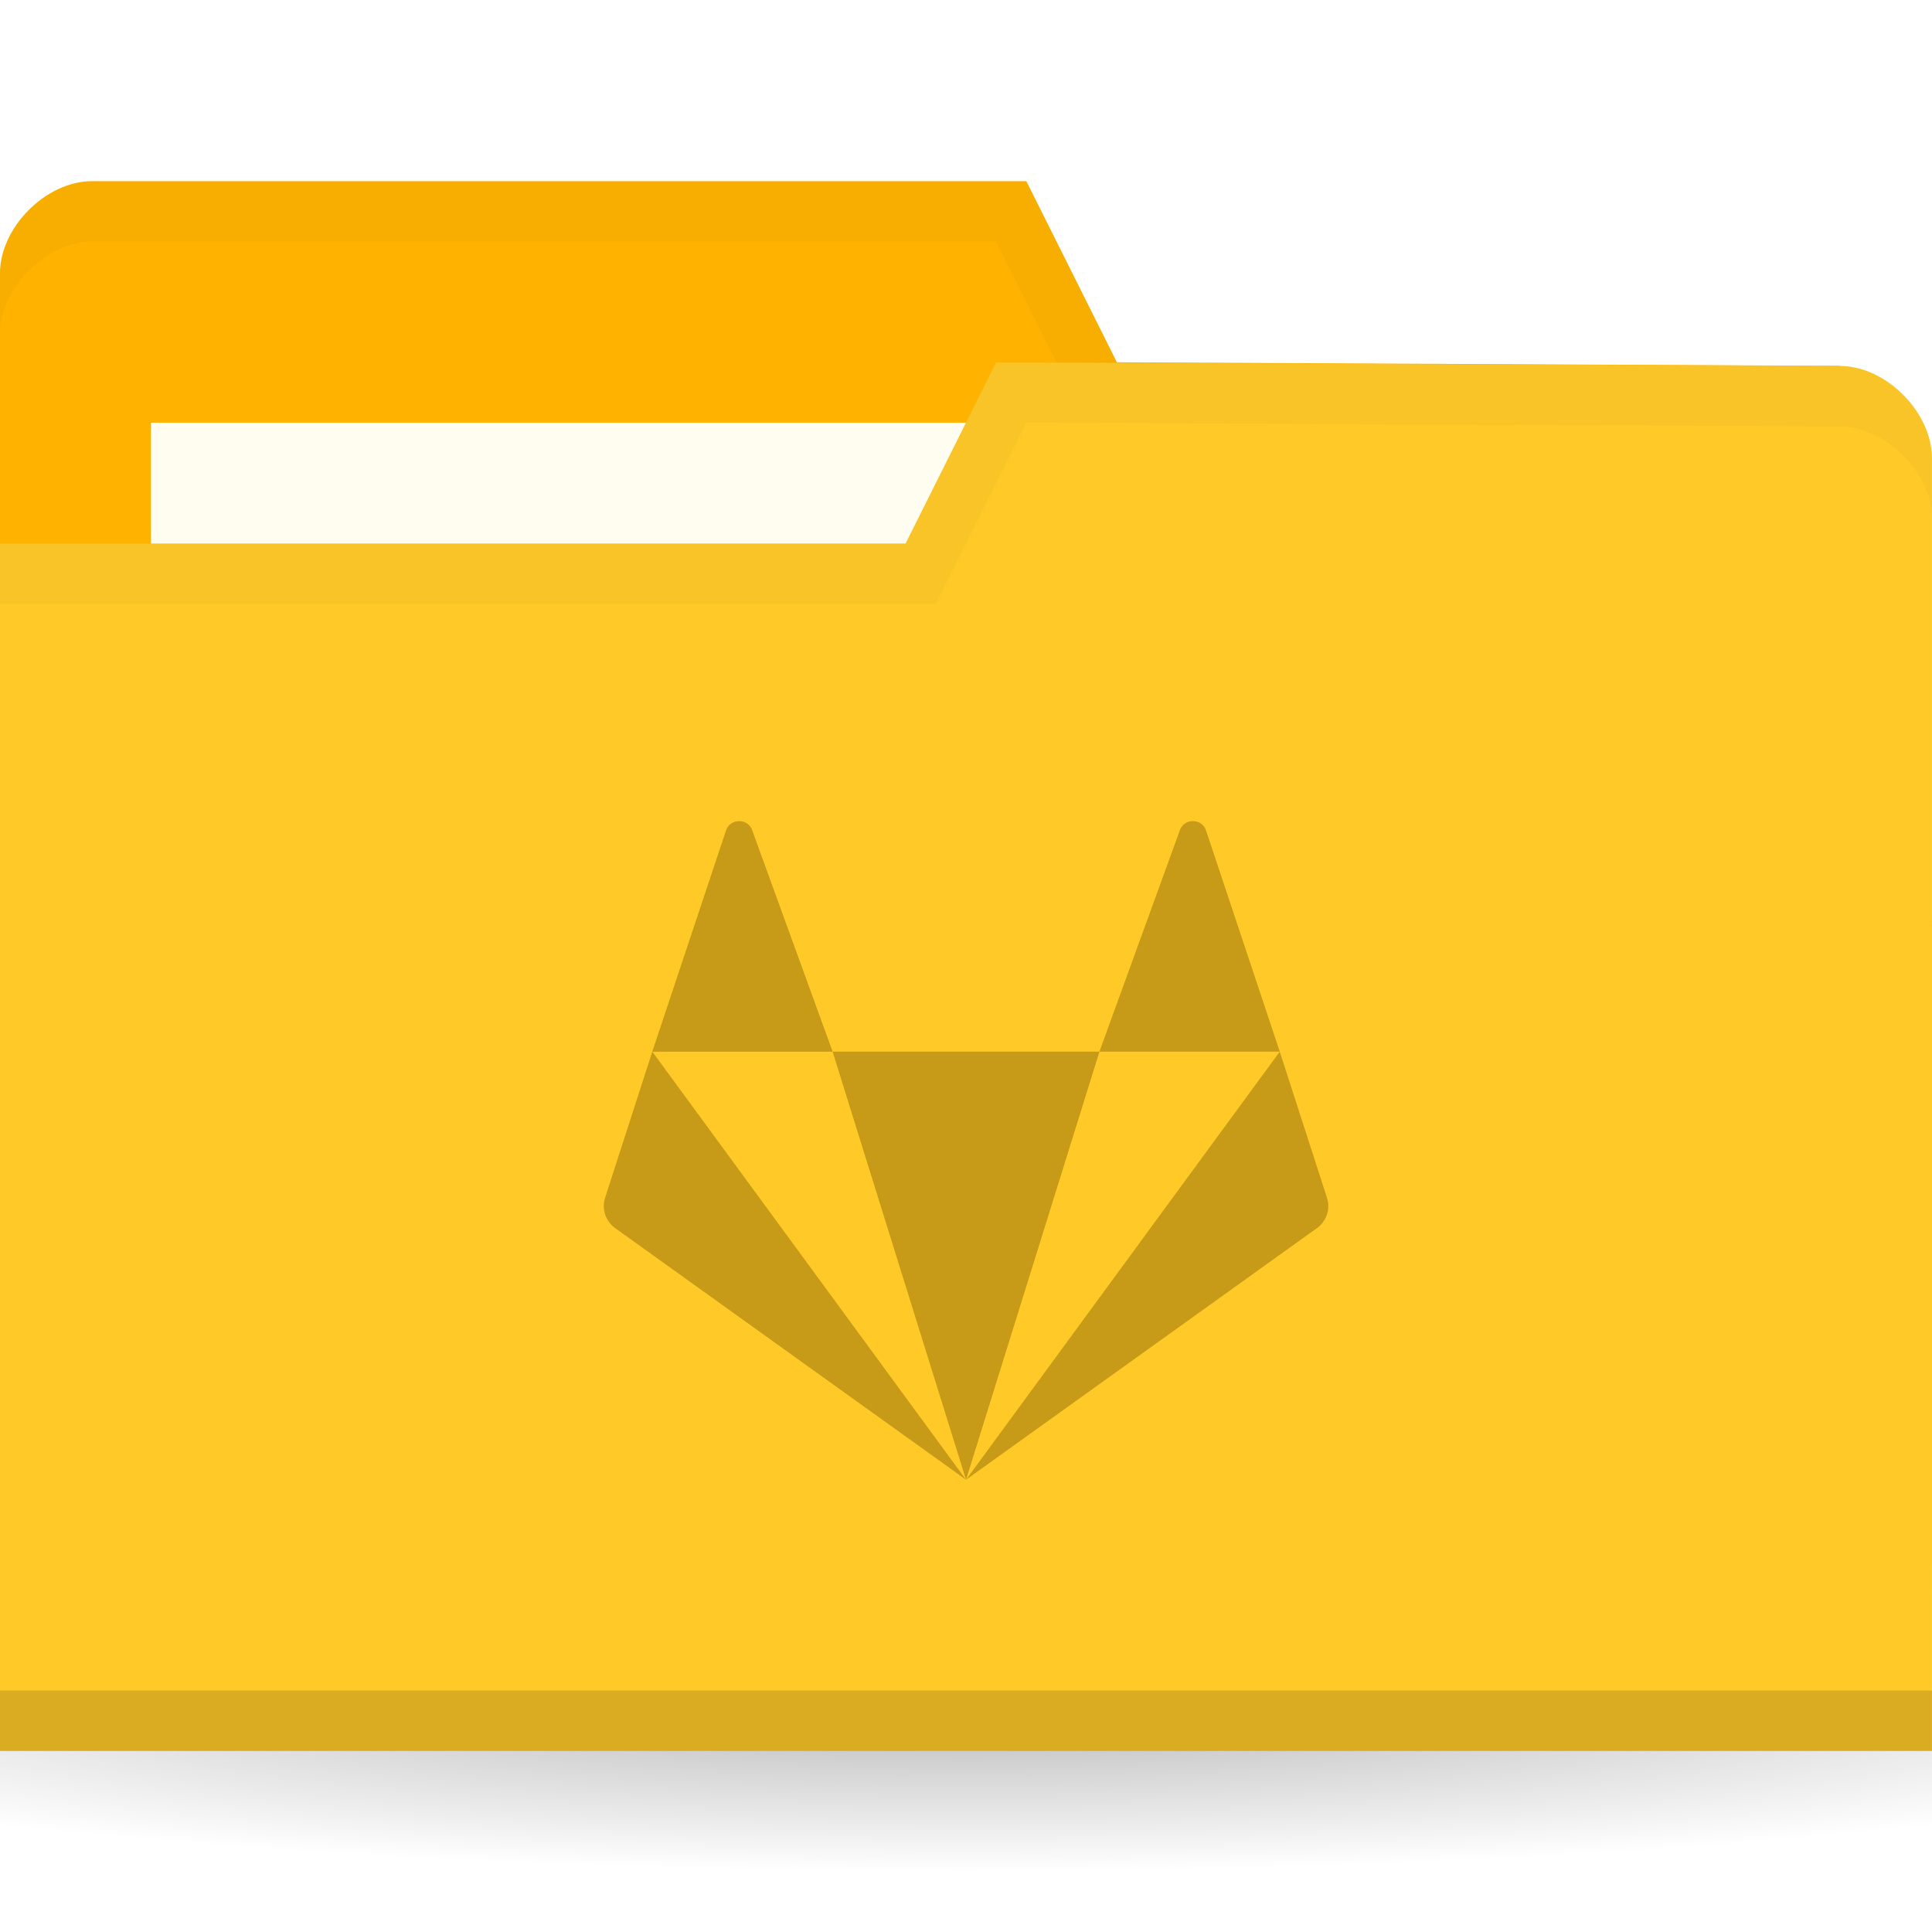
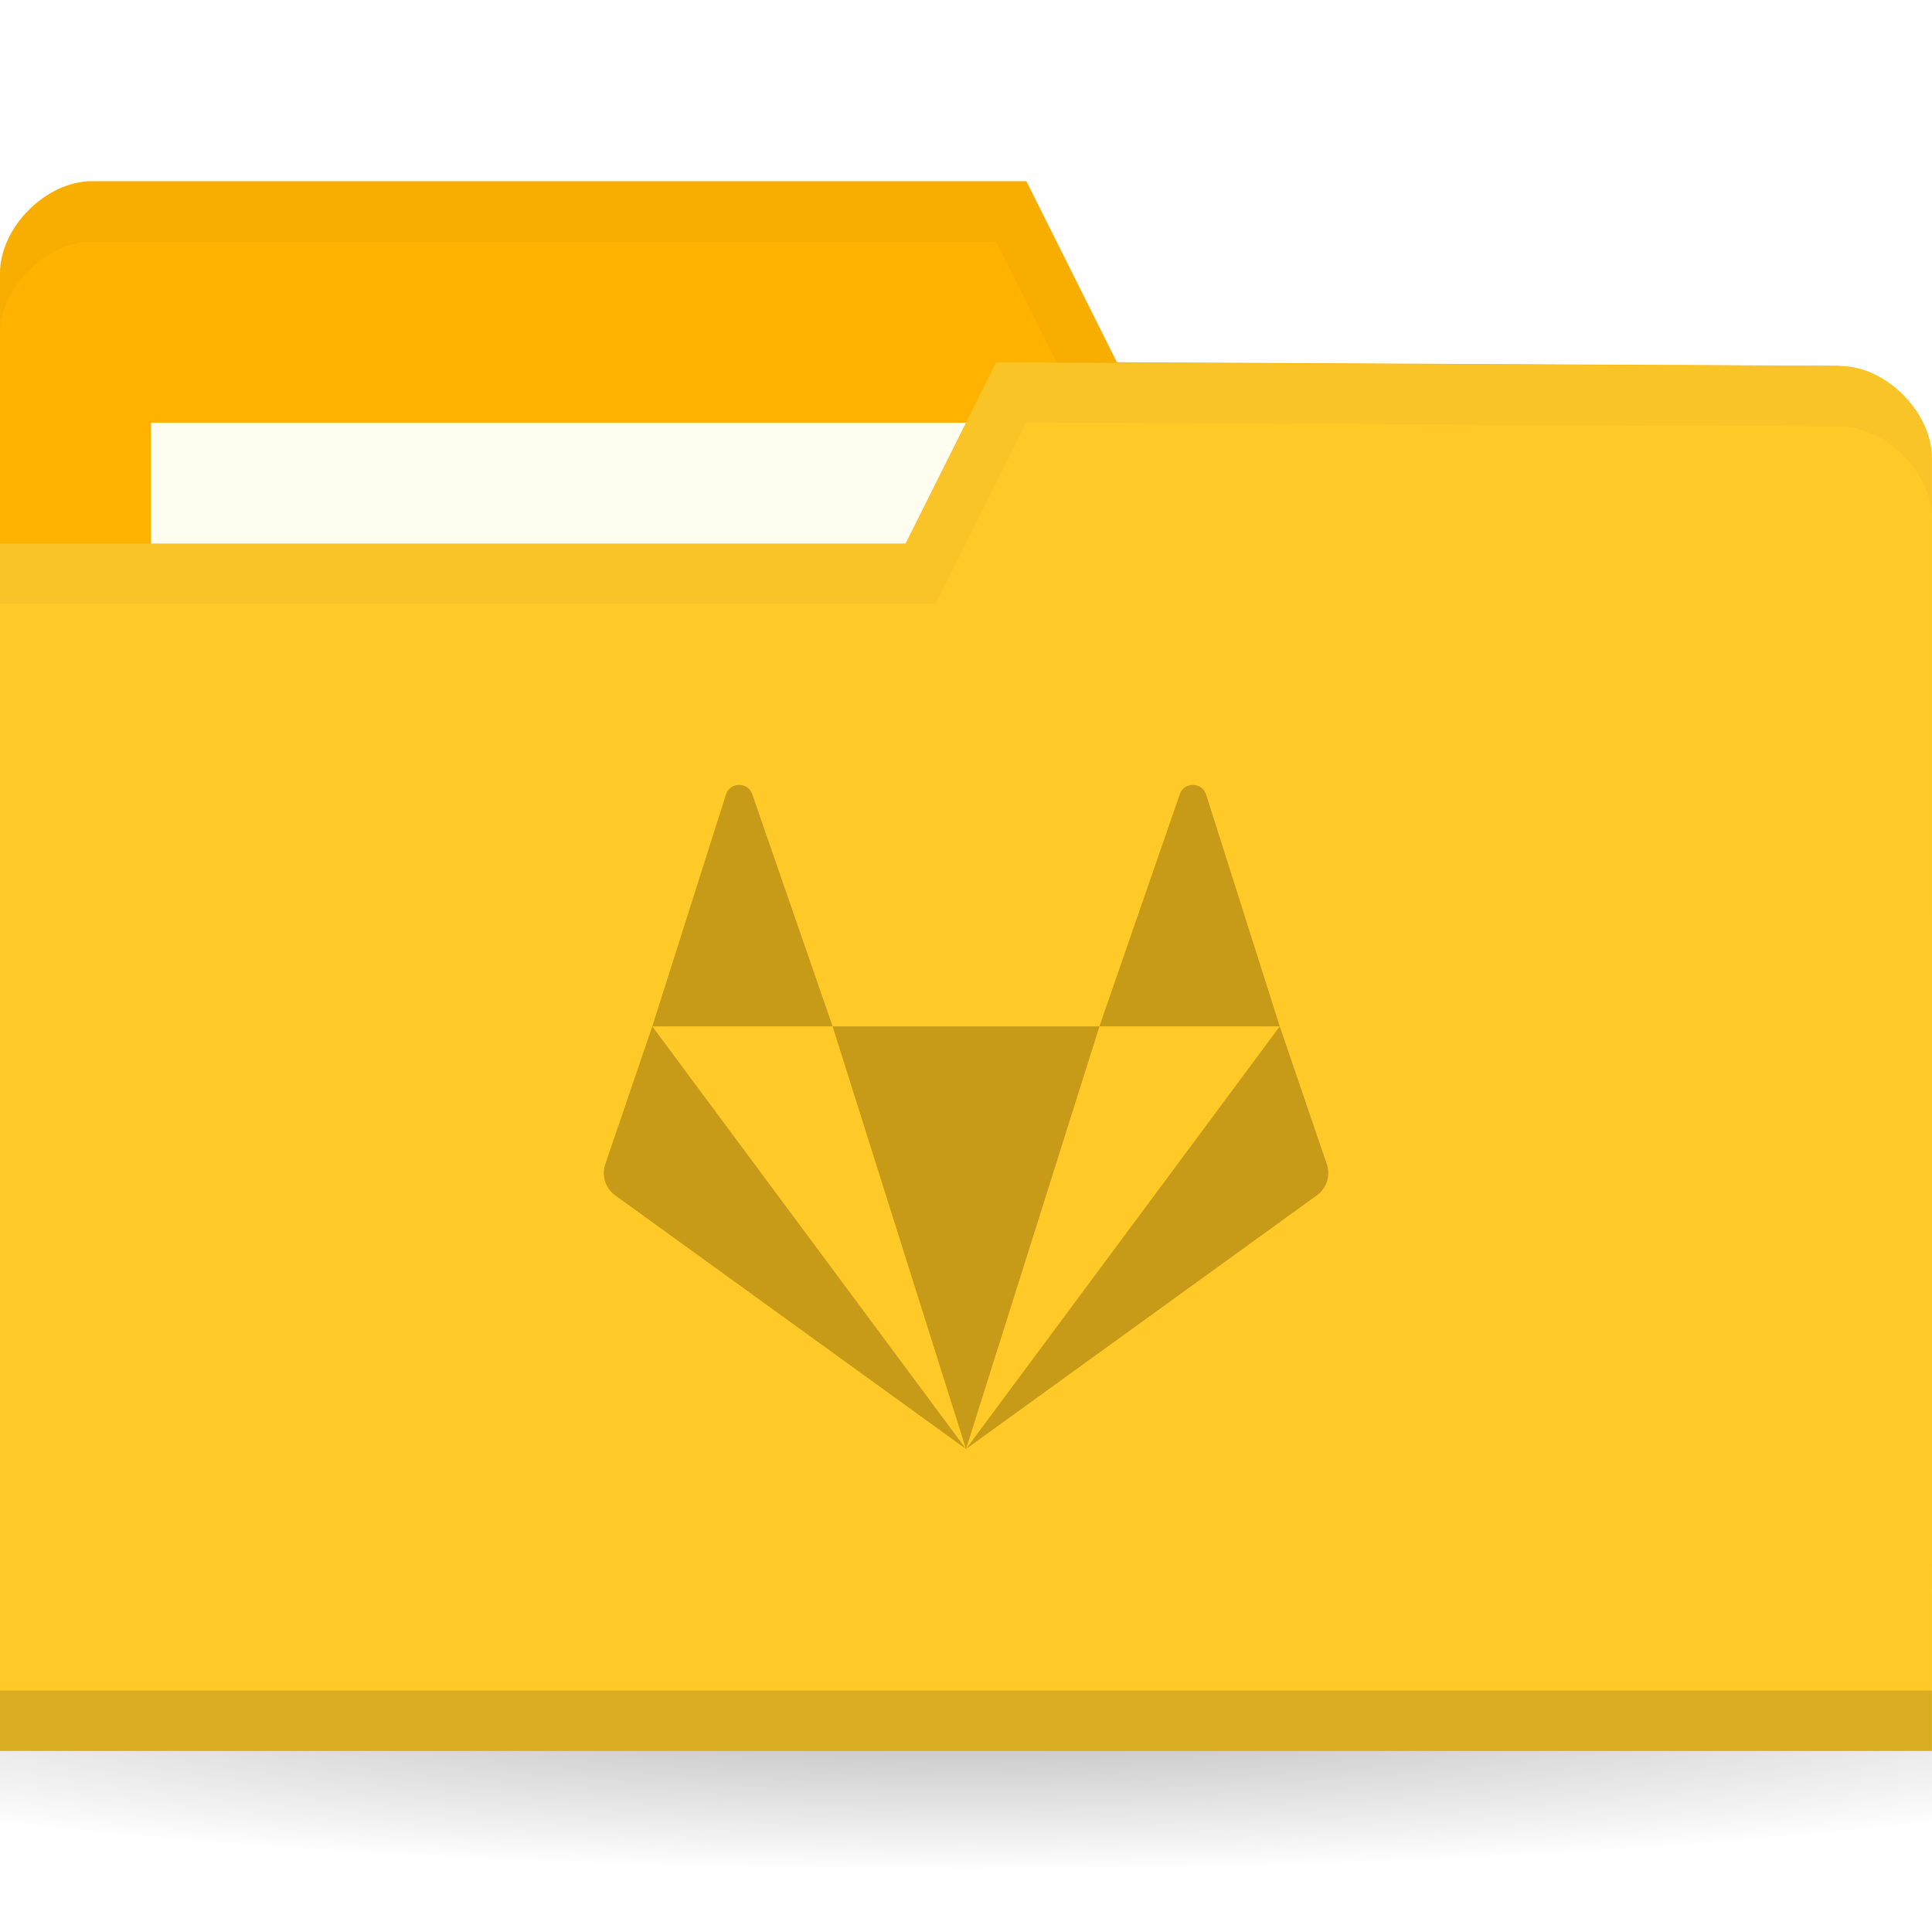
<svg xmlns="http://www.w3.org/2000/svg" version="1.1" viewBox="0 0 32 32">
  <defs>
    <radialGradient id="radialGradient3031" cx="32.5" cy="56.5" r="33.5" gradientTransform="matrix(1 0 0 .1044776 0 50.59701)" gradientUnits="userSpaceOnUse">
      <stop offset="0" />
      <stop style="stop-opacity:0" offset="1" />
    </radialGradient>
  </defs>
  <g transform="translate(0,-1020.362)">
    <path transform="matrix(.7164179 0 0 .8571429 -7.283582 999.9336)" d="m66 56.5a33.5 3.5 0 1 1-67 0 33.5 3.5 0 1 1 67 0z" style="fill:url(#radialGradient3031);opacity:.3" />
    <g transform="matrix(.5 0 0 .5 44.06942 524.0978)">
      <path d="m-88.14 1001.59v42.823h64v-21.412l-3.048-18.353-23.952-0.118-3-6h-30.952c-1.524 0-3.048 1.529-3.048 3.059z" style="fill:#ffb300" />
      <rect x="-83.14" y="1006.53" width="31.571" height="11.882" style="fill:#fffdf0" />
      <path d="m-85.08 998.53c-1.524 0-3.063 1.533-3.063 3.063v2c0-1.529 1.539-3.063 3.063-3.063h29.938l3 6 24.938 0.125 3.063 18.344v-2l-3.063-18.344-23.938-0.125-3-6z" style="opacity:.03" />
      <path d="m-24.14 1007.71v42.823h-64v-40h30l3-6 27.952 0.118c1.524 0 3.048 1.529 3.048 3.059z" style="fill:#ffca28" />
      <path d="m-88.14 1048.53v2h64v-2z" style="opacity:.15" />
      <path d="m-55.14 1004.53-3 6h-30v2h31l3-6 26.938 0.125c1.524 0 3.063 1.533 3.063 3.063v-2c0-1.529-1.539-3.063-3.063-3.063z" style="opacity:.03" />
-       <path d="m-63.654 1019.729c-0.183 0-0.367 0.103-0.435 0.312l-2.442 7.325h5.974l-2.661-7.325c-0.068-0.208-0.252-0.312-0.435-0.312zm3.096 7.636 4.42 14.182 4.42-14.182zm8.839 0h5.974l-2.442-7.325c-0.137-0.416-0.734-0.416-0.871 0zm5.974 0-10.393 14.182 11.623-8.334c0.321-0.23 0.455-0.637 0.333-1.009zm-10.393 14.182-10.393-14.182-1.562 4.838c-0.122 0.372 0.012 0.779 0.333 1.009z" style="fill:#c79a18;stroke-width:1.091" />
+       <path d="m-63.654 1018.529c-0.183 0-0.367 0.104-0.435 0.314l-2.442 7.686h5.974l-2.661-7.686c-0.068-0.21-0.252-0.314-0.435-0.314zm3.096 8 4.42 14 4.42-14zm8.839 0h5.974l-2.442-7.686c-0.137-0.419-0.734-0.419-0.871 0zm5.974 0-10.393 14 11.623-8.404c0.321-0.232 0.455-0.643 0.333-1.018zm-10.393 14-10.393-14-1.562 4.579c-0.122 0.375 0.012 0.786 0.333 1.018z" style="fill:#c79a18;stroke-width:1.095" />
    </g>
  </g>
</svg>
